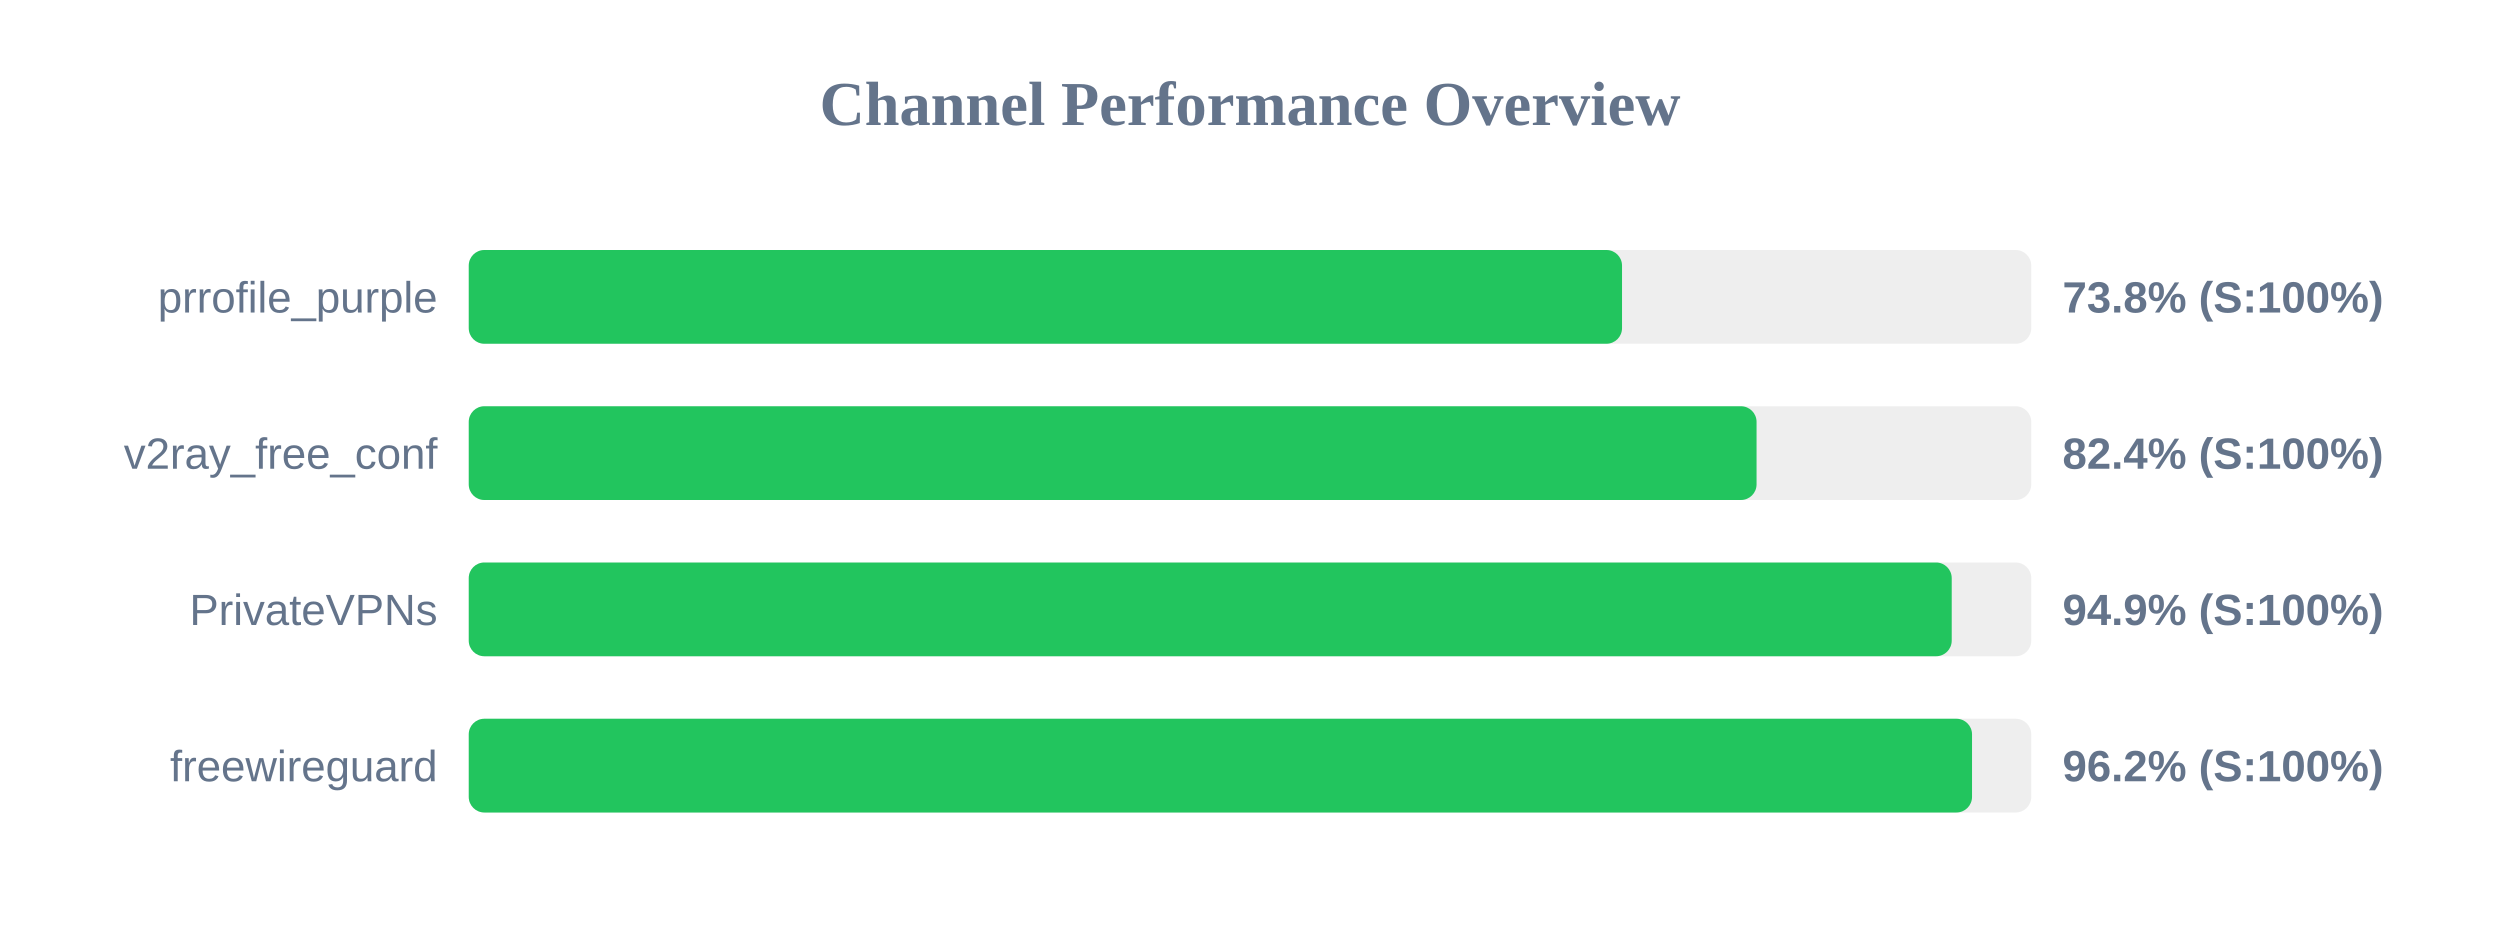
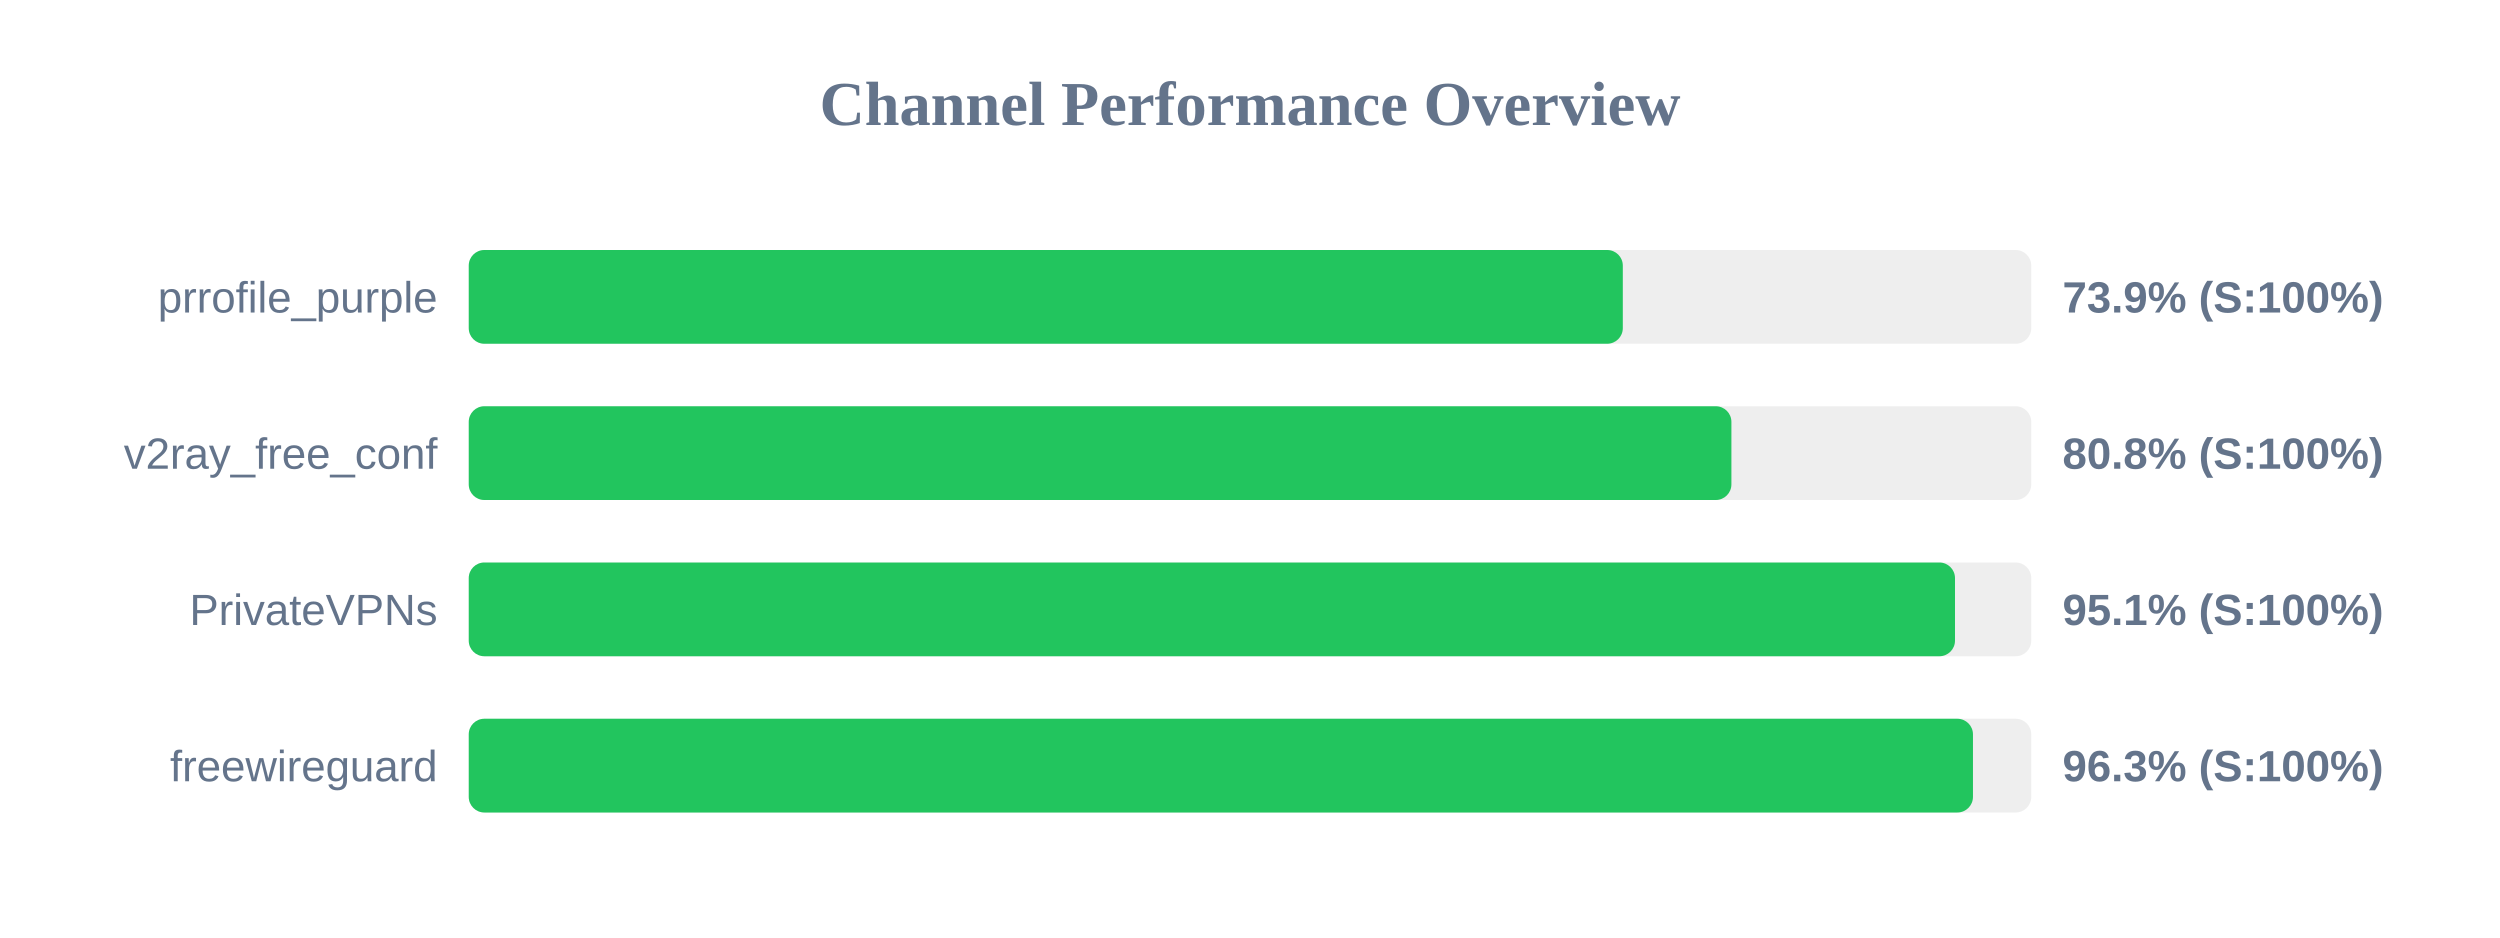
<svg xmlns="http://www.w3.org/2000/svg" width="800" height="300" version="1.1">
  <style>
        .row { font: 14px Arial; fill: #64748b; }
        .score { font: bold 14px Arial; fill: #64748b; }
    </style>
  <text x="400" y="40" text-anchor="middle" font-size="20px" font-weight="bold" fill="#64748b">Channel Performance Overview</text>
  <rect x="150" y="80" width="500" height="30" fill="#eee" rx="5" />
-   <rect x="150" y="80" width="369.05" height="30" fill="#22c55e" rx="5" />
+   <rect x="150" y="80" width="369.3" height="30" fill="#22c55e" rx="5" />
  <text x="140" y="100" text-anchor="end" class="row">prrofile_purple</text>
-   <text x="660" y="100" text-anchor="start" class="score">73.8% (S:100%)</text>
+   <text x="660" y="100" text-anchor="start" class="score">73.9% (S:100%)</text>
  <rect x="150" y="130" width="500" height="30" fill="#eee" rx="5" />
-   <rect x="150" y="130" width="412.1" height="30" fill="#22c55e" rx="5" />
+   <rect x="150" y="130" width="404.05" height="30" fill="#22c55e" rx="5" />
  <text x="140" y="150" text-anchor="end" class="row">v2ray_free_conf</text>
-   <text x="660" y="150" text-anchor="start" class="score">82.4% (S:100%)</text>
+   <text x="660" y="150" text-anchor="start" class="score">80.8% (S:100%)</text>
  <rect x="150" y="180" width="500" height="30" fill="#eee" rx="5" />
-   <rect x="150" y="180" width="474.55" height="30" fill="#22c55e" rx="5" />
+   <rect x="150" y="180" width="475.6" height="30" fill="#22c55e" rx="5" />
  <text x="140" y="200" text-anchor="end" class="row">PrivateVPNs</text>
-   <text x="660" y="200" text-anchor="start" class="score">94.9% (S:100%)</text>
+   <text x="660" y="200" text-anchor="start" class="score">95.1% (S:100%)</text>
  <rect x="150" y="230" width="500" height="30" fill="#eee" rx="5" />
-   <rect x="150" y="230" width="481.05" height="30" fill="#22c55e" rx="5" />
+   <rect x="150" y="230" width="481.35" height="30" fill="#22c55e" rx="5" />
  <text x="140" y="250" text-anchor="end" class="row">freewireguard</text>
-   <text x="660" y="250" text-anchor="start" class="score">96.2% (S:100%)</text>
+   <text x="660" y="250" text-anchor="start" class="score">96.3% (S:100%)</text>
</svg>
